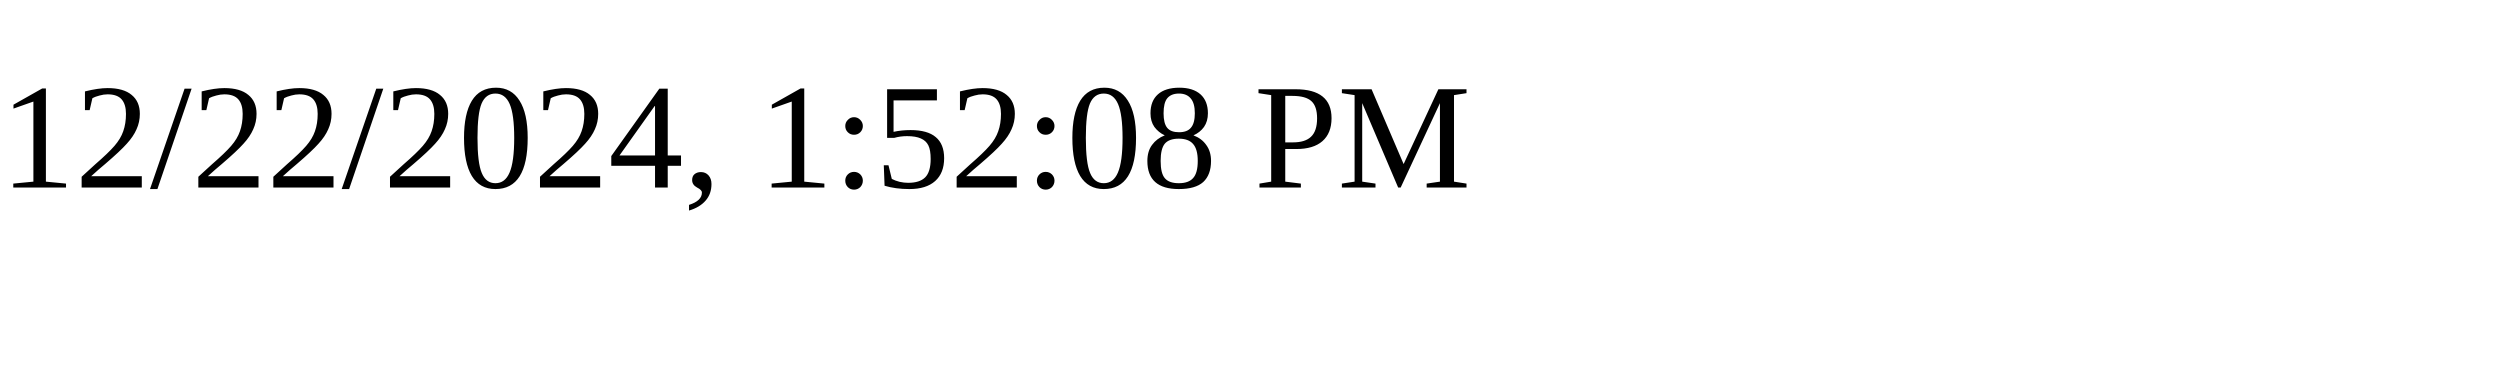
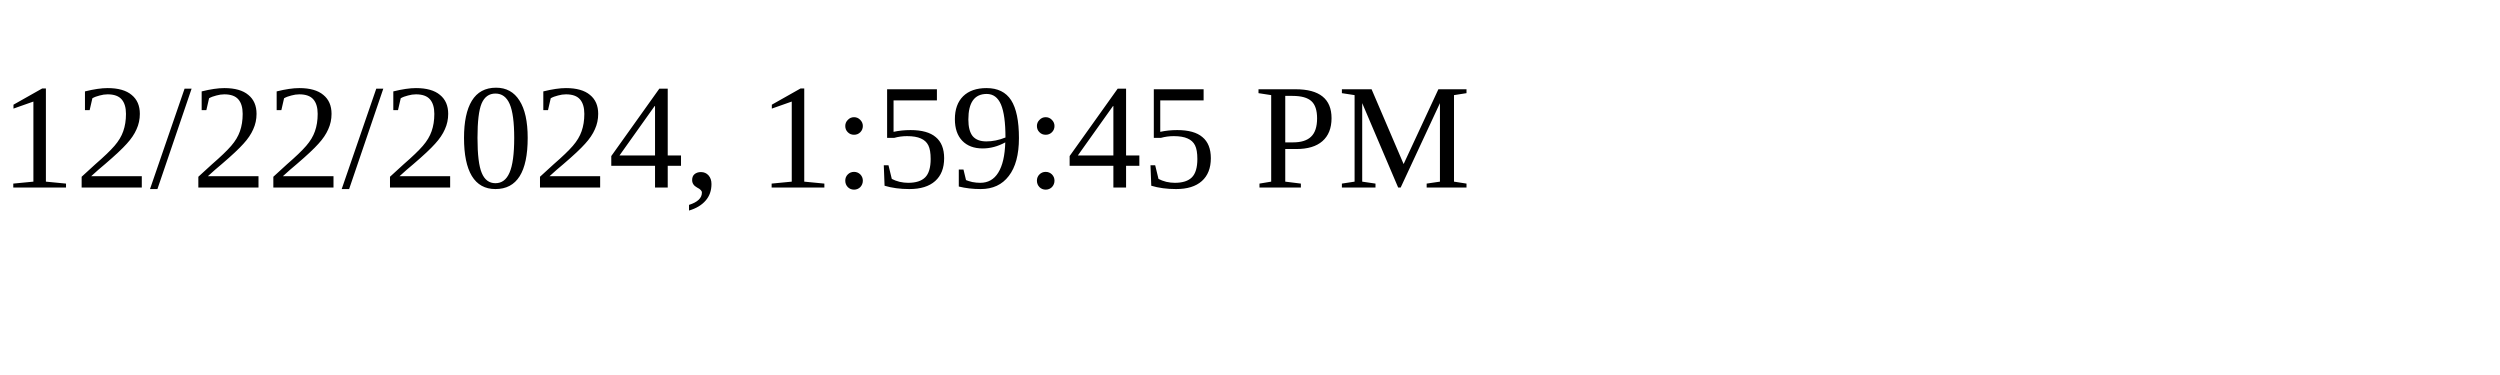
<svg xmlns="http://www.w3.org/2000/svg" height="30" width="200">
-   <text x="0" y="15">12/22/2024, 1:52:08 PM</text>
+   <text x="0" y="15">12/22/2024, 1:59:45 PM</text>
</svg>
